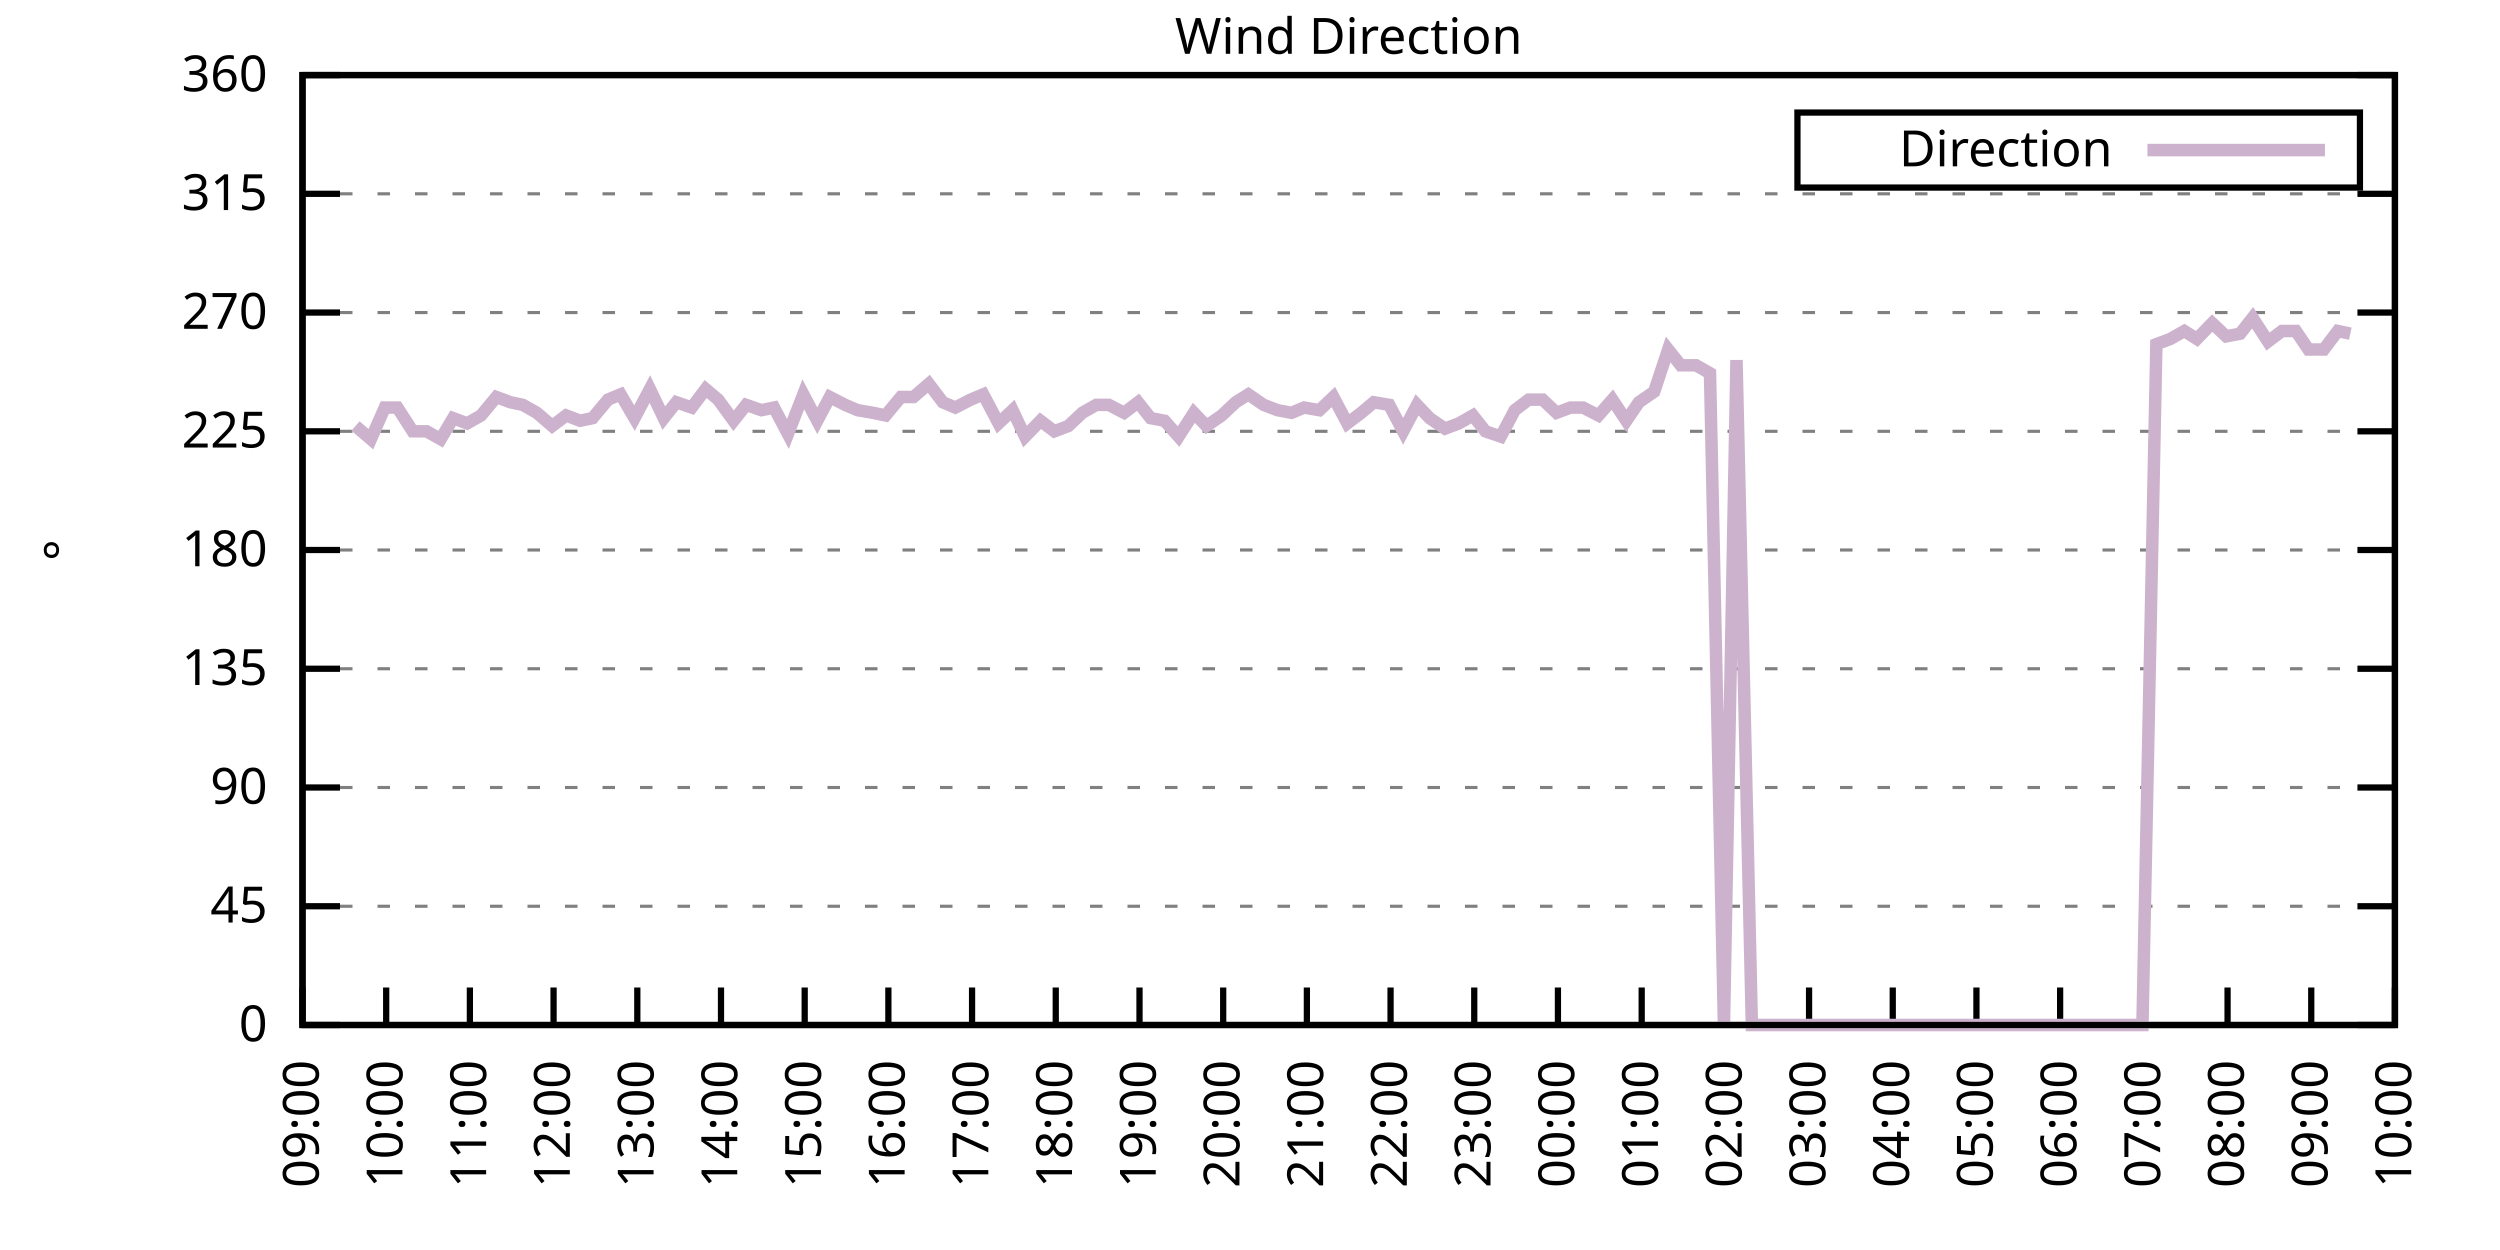
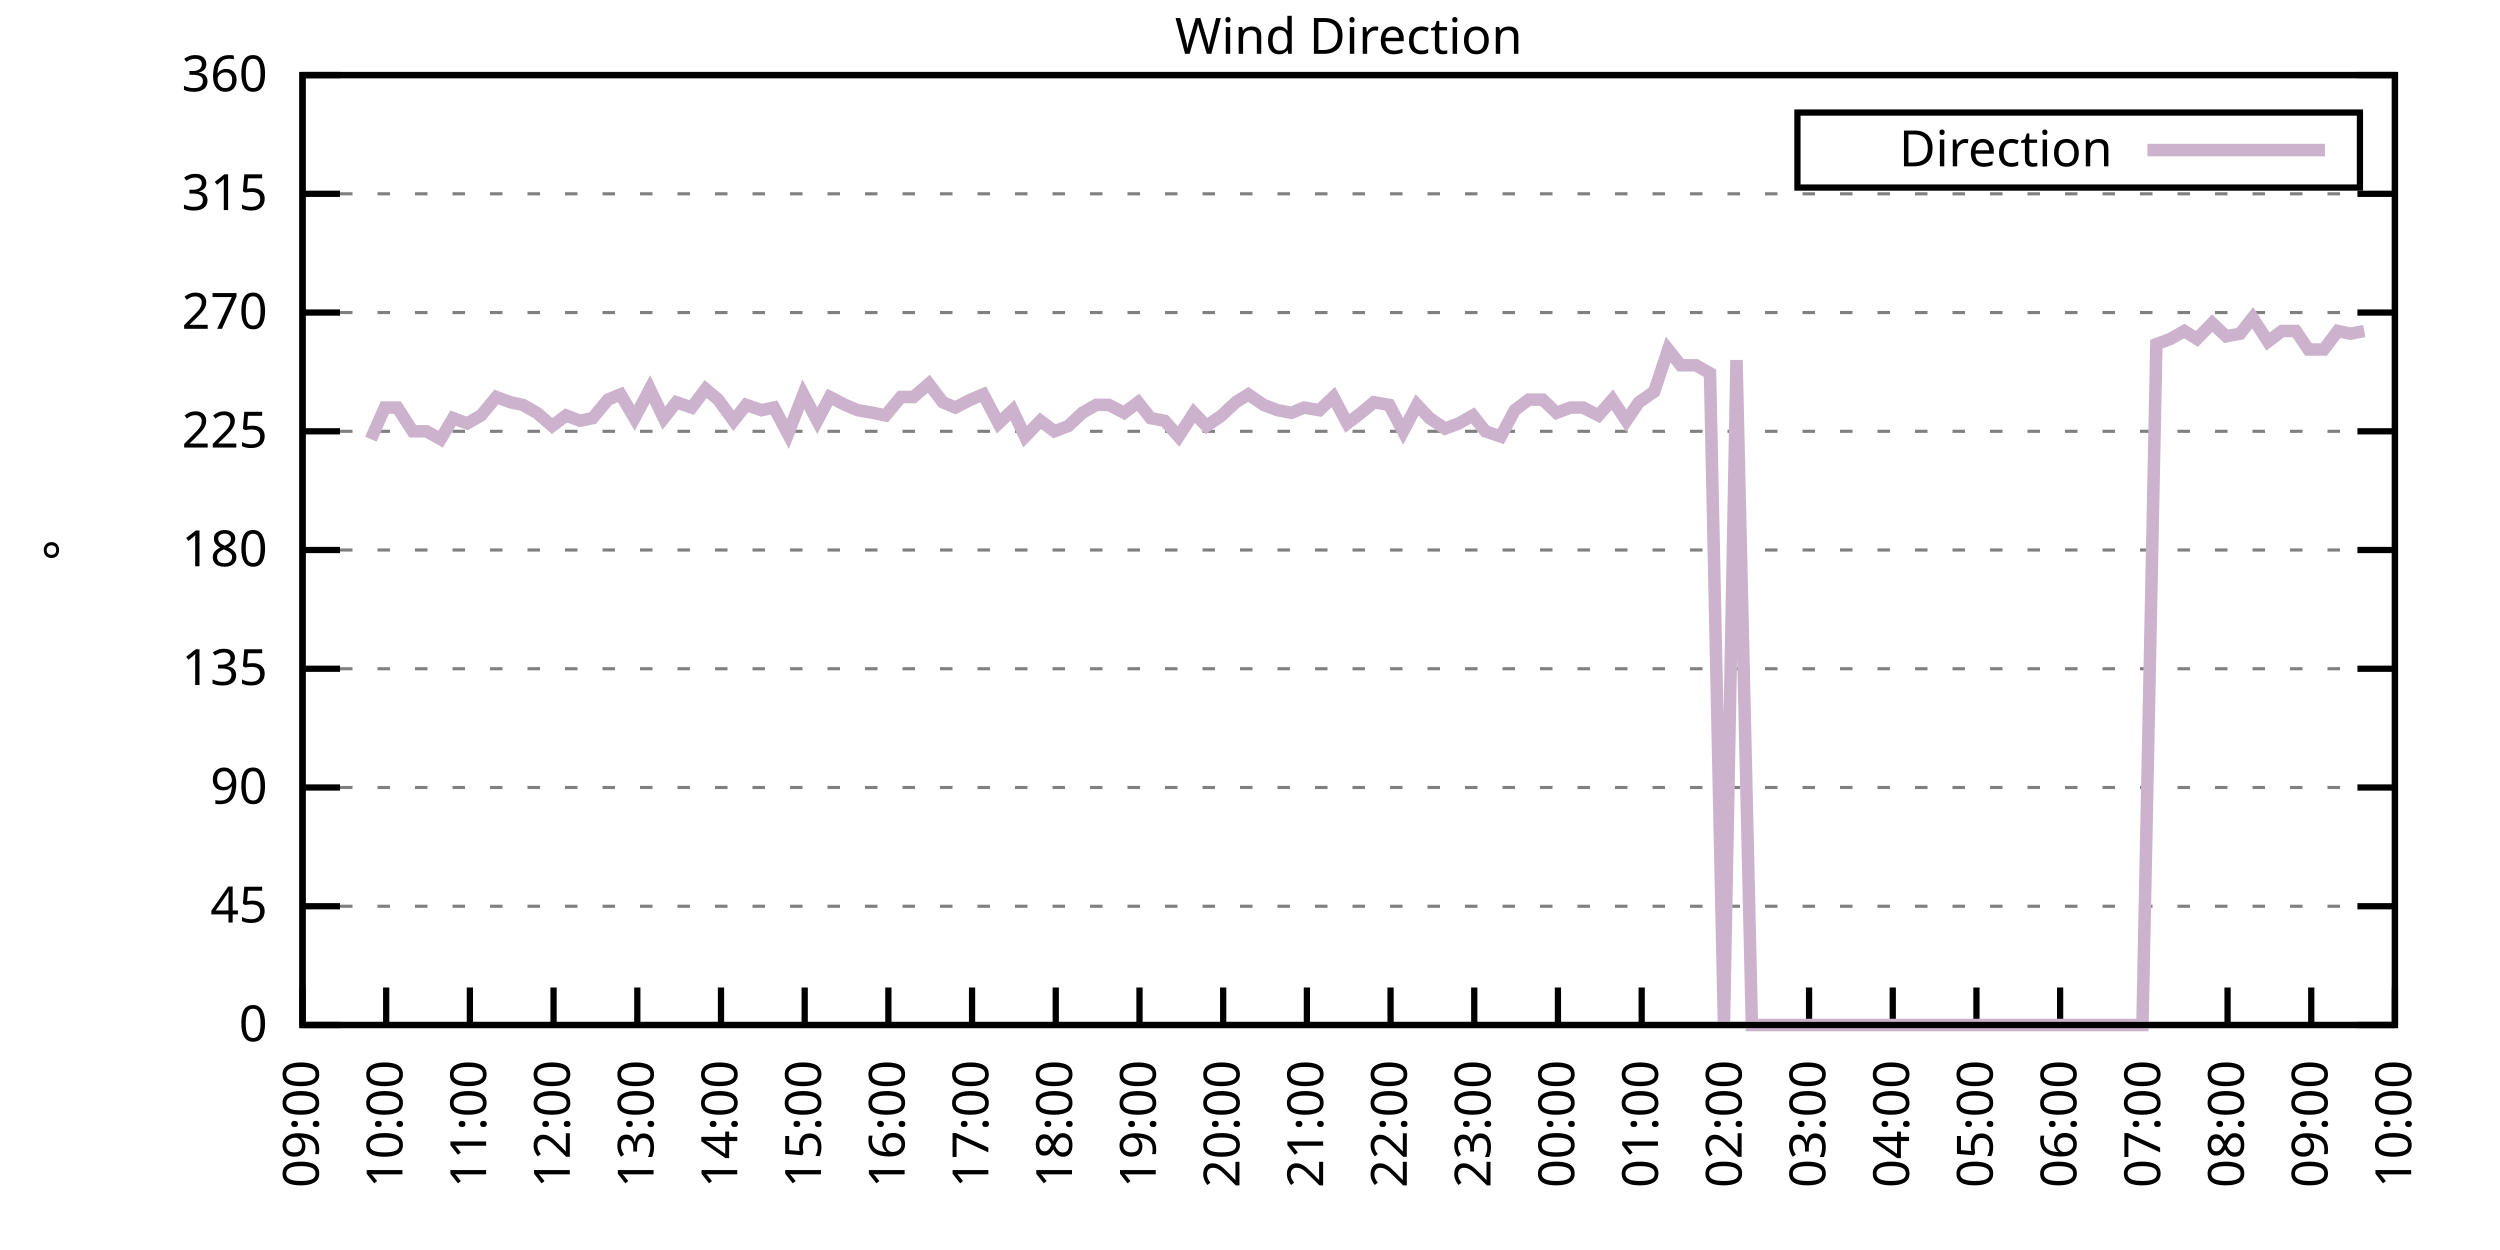
<svg xmlns="http://www.w3.org/2000/svg" xmlns:xlink="http://www.w3.org/1999/xlink" width="400" height="200" viewBox="0 0 400 200">
  <g id="gnuplot_canvas">
    <rect x="0" y="0" width="400" height="200" fill="none" />
    <defs>
      <circle id="gpDot" r="0.5" stroke-width="0.5" stroke="currentColor" />
      <path id="gpPt0" stroke-width="0.333" stroke="currentColor" d="M-1,0 h2 M0,-1 v2" />
      <path id="gpPt1" stroke-width="0.333" stroke="currentColor" d="M-1,-1 L1,1 M1,-1 L-1,1" />
      <path id="gpPt2" stroke-width="0.333" stroke="currentColor" d="M-1,0 L1,0 M0,-1 L0,1 M-1,-1 L1,1 M-1,1 L1,-1" />
      <rect id="gpPt3" stroke-width="0.333" stroke="currentColor" x="-1" y="-1" width="2" height="2" />
      <rect id="gpPt4" stroke-width="0.333" stroke="currentColor" fill="currentColor" x="-1" y="-1" width="2" height="2" />
      <circle id="gpPt5" stroke-width="0.333" stroke="currentColor" cx="0" cy="0" r="1" />
      <use xlink:href="#gpPt5" id="gpPt6" fill="currentColor" stroke="none" />
      <path id="gpPt7" stroke-width="0.333" stroke="currentColor" d="M0,-1.33 L-1.33,0.67 L1.33,0.67 z" />
      <use xlink:href="#gpPt7" id="gpPt8" fill="currentColor" stroke="none" />
      <use xlink:href="#gpPt7" id="gpPt9" stroke="currentColor" transform="rotate(180)" />
      <use xlink:href="#gpPt9" id="gpPt10" fill="currentColor" stroke="none" />
      <use xlink:href="#gpPt3" id="gpPt11" stroke="currentColor" transform="rotate(45)" />
      <use xlink:href="#gpPt11" id="gpPt12" fill="currentColor" stroke="none" />
      <path id="gpPt13" stroke-width="0.333" stroke="currentColor" d="M0,1.330 L1.265,0.411 L0.782,-1.067 L-0.782,-1.076 L-1.265,0.411 z" />
      <use xlink:href="#gpPt13" id="gpPt14" fill="currentColor" stroke="none" />
      <filter id="textbox" filterUnits="objectBoundingBox" x="0" y="0" height="1" width="1">
        <feFlood flood-color="white" flood-opacity="1" result="bgnd" />
        <feComposite in="SourceGraphic" in2="bgnd" operator="atop" />
      </filter>
      <filter id="greybox" filterUnits="objectBoundingBox" x="0" y="0" height="1" width="1">
        <feFlood flood-color="lightgrey" flood-opacity="1" result="grey" />
        <feComposite in="SourceGraphic" in2="grey" operator="atop" />
      </filter>
    </defs>
    <g fill="none" color="white" stroke="currentColor" stroke-width="1.00" stroke-linecap="butt" stroke-linejoin="miter">
</g>
    <g fill="none" color="black" stroke="currentColor" stroke-width="1.00" stroke-linecap="butt" stroke-linejoin="miter">
      <g stroke="none" shape-rendering="crispEdges">
        <polygon fill="rgb(255, 255, 255)" points="48.40,164.00 383.18,164.00 383.18,12.02 48.40,12.02 " />
      </g>
    </g>
    <g fill="none" color="black" stroke="currentColor" stroke-width="1.00" stroke-linecap="butt" stroke-linejoin="miter">
</g>
    <g fill="none" color="black" stroke="black" stroke-width="0.50" stroke-linecap="butt" stroke-linejoin="miter">
</g>
    <g fill="none" color="gray" stroke="currentColor" stroke-width="0.50" stroke-linecap="butt" stroke-linejoin="miter">
      <path stroke="gray" stroke-dasharray="2,4" class="gridline" d="M48.40,164.00 L383.19,164.00  " />
    </g>
    <g fill="none" color="gray" stroke="gray" stroke-width="1.00" stroke-linecap="butt" stroke-linejoin="miter">
</g>
    <g fill="none" color="black" stroke="currentColor" stroke-width="1.00" stroke-linecap="butt" stroke-linejoin="miter">
      <path stroke="black" d="M48.40,164.00 L54.40,164.00 M383.19,164.00 L377.19,164.00  " />
      <g transform="translate(42.80,166.60)" stroke="none" fill="black" font-family="Sans" font-size="8.00" text-anchor="end">
        <text>
          <tspan font-family="Sans"> 0</tspan>
        </text>
      </g>
    </g>
    <g fill="none" color="black" stroke="currentColor" stroke-width="1.00" stroke-linecap="butt" stroke-linejoin="miter">
</g>
    <g fill="none" color="black" stroke="black" stroke-width="0.50" stroke-linecap="butt" stroke-linejoin="miter">
</g>
    <g fill="none" color="gray" stroke="currentColor" stroke-width="0.50" stroke-linecap="butt" stroke-linejoin="miter">
      <path stroke="gray" stroke-dasharray="2,4" class="gridline" d="M48.40,145.00 L383.19,145.00  " />
    </g>
    <g fill="none" color="gray" stroke="gray" stroke-width="1.00" stroke-linecap="butt" stroke-linejoin="miter">
</g>
    <g fill="none" color="black" stroke="currentColor" stroke-width="1.00" stroke-linecap="butt" stroke-linejoin="miter">
      <path stroke="black" d="M48.40,145.00 L54.40,145.00 M383.19,145.00 L377.19,145.00  " />
      <g transform="translate(42.80,147.60)" stroke="none" fill="black" font-family="Sans" font-size="8.00" text-anchor="end">
        <text>
          <tspan font-family="Sans"> 45</tspan>
        </text>
      </g>
    </g>
    <g fill="none" color="black" stroke="currentColor" stroke-width="1.00" stroke-linecap="butt" stroke-linejoin="miter">
</g>
    <g fill="none" color="black" stroke="black" stroke-width="0.50" stroke-linecap="butt" stroke-linejoin="miter">
</g>
    <g fill="none" color="gray" stroke="currentColor" stroke-width="0.50" stroke-linecap="butt" stroke-linejoin="miter">
      <path stroke="gray" stroke-dasharray="2,4" class="gridline" d="M48.40,126.00 L383.19,126.00  " />
    </g>
    <g fill="none" color="gray" stroke="gray" stroke-width="1.00" stroke-linecap="butt" stroke-linejoin="miter">
</g>
    <g fill="none" color="black" stroke="currentColor" stroke-width="1.00" stroke-linecap="butt" stroke-linejoin="miter">
      <path stroke="black" d="M48.40,126.00 L54.40,126.00 M383.19,126.00 L377.19,126.00  " />
      <g transform="translate(42.80,128.60)" stroke="none" fill="black" font-family="Sans" font-size="8.00" text-anchor="end">
        <text>
          <tspan font-family="Sans"> 90</tspan>
        </text>
      </g>
    </g>
    <g fill="none" color="black" stroke="currentColor" stroke-width="1.00" stroke-linecap="butt" stroke-linejoin="miter">
</g>
    <g fill="none" color="black" stroke="black" stroke-width="0.50" stroke-linecap="butt" stroke-linejoin="miter">
</g>
    <g fill="none" color="gray" stroke="currentColor" stroke-width="0.50" stroke-linecap="butt" stroke-linejoin="miter">
      <path stroke="gray" stroke-dasharray="2,4" class="gridline" d="M48.40,107.00 L383.19,107.00  " />
    </g>
    <g fill="none" color="gray" stroke="gray" stroke-width="1.00" stroke-linecap="butt" stroke-linejoin="miter">
</g>
    <g fill="none" color="black" stroke="currentColor" stroke-width="1.00" stroke-linecap="butt" stroke-linejoin="miter">
      <path stroke="black" d="M48.40,107.00 L54.40,107.00 M383.19,107.00 L377.19,107.00  " />
      <g transform="translate(42.80,109.60)" stroke="none" fill="black" font-family="Sans" font-size="8.00" text-anchor="end">
        <text>
          <tspan font-family="Sans"> 135</tspan>
        </text>
      </g>
    </g>
    <g fill="none" color="black" stroke="currentColor" stroke-width="1.00" stroke-linecap="butt" stroke-linejoin="miter">
</g>
    <g fill="none" color="black" stroke="black" stroke-width="0.50" stroke-linecap="butt" stroke-linejoin="miter">
</g>
    <g fill="none" color="gray" stroke="currentColor" stroke-width="0.50" stroke-linecap="butt" stroke-linejoin="miter">
      <path stroke="gray" stroke-dasharray="2,4" class="gridline" d="M48.40,88.00 L383.19,88.00  " />
    </g>
    <g fill="none" color="gray" stroke="gray" stroke-width="1.00" stroke-linecap="butt" stroke-linejoin="miter">
</g>
    <g fill="none" color="black" stroke="currentColor" stroke-width="1.00" stroke-linecap="butt" stroke-linejoin="miter">
      <path stroke="black" d="M48.40,88.00 L54.40,88.00 M383.19,88.00 L377.19,88.00  " />
      <g transform="translate(42.80,90.60)" stroke="none" fill="black" font-family="Sans" font-size="8.00" text-anchor="end">
        <text>
          <tspan font-family="Sans"> 180</tspan>
        </text>
      </g>
    </g>
    <g fill="none" color="black" stroke="currentColor" stroke-width="1.00" stroke-linecap="butt" stroke-linejoin="miter">
</g>
    <g fill="none" color="black" stroke="black" stroke-width="0.50" stroke-linecap="butt" stroke-linejoin="miter">
</g>
    <g fill="none" color="gray" stroke="currentColor" stroke-width="0.50" stroke-linecap="butt" stroke-linejoin="miter">
      <path stroke="gray" stroke-dasharray="2,4" class="gridline" d="M48.40,69.01 L383.19,69.01  " />
    </g>
    <g fill="none" color="gray" stroke="gray" stroke-width="1.00" stroke-linecap="butt" stroke-linejoin="miter">
</g>
    <g fill="none" color="black" stroke="currentColor" stroke-width="1.00" stroke-linecap="butt" stroke-linejoin="miter">
      <path stroke="black" d="M48.40,69.01 L54.40,69.01 M383.19,69.01 L377.19,69.01  " />
      <g transform="translate(42.80,71.61)" stroke="none" fill="black" font-family="Sans" font-size="8.00" text-anchor="end">
        <text>
          <tspan font-family="Sans"> 225</tspan>
        </text>
      </g>
    </g>
    <g fill="none" color="black" stroke="currentColor" stroke-width="1.00" stroke-linecap="butt" stroke-linejoin="miter">
</g>
    <g fill="none" color="black" stroke="black" stroke-width="0.50" stroke-linecap="butt" stroke-linejoin="miter">
</g>
    <g fill="none" color="gray" stroke="currentColor" stroke-width="0.50" stroke-linecap="butt" stroke-linejoin="miter">
      <path stroke="gray" stroke-dasharray="2,4" class="gridline" d="M48.40,50.01 L383.19,50.01  " />
    </g>
    <g fill="none" color="gray" stroke="gray" stroke-width="1.00" stroke-linecap="butt" stroke-linejoin="miter">
</g>
    <g fill="none" color="black" stroke="currentColor" stroke-width="1.00" stroke-linecap="butt" stroke-linejoin="miter">
      <path stroke="black" d="M48.40,50.01 L54.40,50.01 M383.19,50.01 L377.19,50.01  " />
      <g transform="translate(42.80,52.61)" stroke="none" fill="black" font-family="Sans" font-size="8.00" text-anchor="end">
        <text>
          <tspan font-family="Sans"> 270</tspan>
        </text>
      </g>
    </g>
    <g fill="none" color="black" stroke="currentColor" stroke-width="1.00" stroke-linecap="butt" stroke-linejoin="miter">
</g>
    <g fill="none" color="black" stroke="black" stroke-width="0.50" stroke-linecap="butt" stroke-linejoin="miter">
</g>
    <g fill="none" color="gray" stroke="currentColor" stroke-width="0.50" stroke-linecap="butt" stroke-linejoin="miter">
      <path stroke="gray" stroke-dasharray="2,4" class="gridline" d="M48.40,31.01 L383.19,31.01  " />
    </g>
    <g fill="none" color="gray" stroke="gray" stroke-width="1.00" stroke-linecap="butt" stroke-linejoin="miter">
</g>
    <g fill="none" color="black" stroke="currentColor" stroke-width="1.00" stroke-linecap="butt" stroke-linejoin="miter">
      <path stroke="black" d="M48.40,31.01 L54.40,31.01 M383.19,31.01 L377.19,31.01  " />
      <g transform="translate(42.80,33.61)" stroke="none" fill="black" font-family="Sans" font-size="8.00" text-anchor="end">
        <text>
          <tspan font-family="Sans"> 315</tspan>
        </text>
      </g>
    </g>
    <g fill="none" color="black" stroke="currentColor" stroke-width="1.00" stroke-linecap="butt" stroke-linejoin="miter">
</g>
    <g fill="none" color="black" stroke="black" stroke-width="0.50" stroke-linecap="butt" stroke-linejoin="miter">
</g>
    <g fill="none" color="gray" stroke="currentColor" stroke-width="0.50" stroke-linecap="butt" stroke-linejoin="miter">
      <path stroke="gray" stroke-dasharray="2,4" class="gridline" d="M48.40,12.01 L383.19,12.01  " />
    </g>
    <g fill="none" color="gray" stroke="gray" stroke-width="1.00" stroke-linecap="butt" stroke-linejoin="miter">
</g>
    <g fill="none" color="black" stroke="currentColor" stroke-width="1.00" stroke-linecap="butt" stroke-linejoin="miter">
      <path stroke="black" d="M48.40,12.01 L54.40,12.01 M383.19,12.01 L377.19,12.01  " />
      <g transform="translate(42.80,14.61)" stroke="none" fill="black" font-family="Sans" font-size="8.00" text-anchor="end">
        <text>
          <tspan font-family="Sans"> 360</tspan>
        </text>
      </g>
    </g>
    <g fill="none" color="black" stroke="currentColor" stroke-width="1.00" stroke-linecap="butt" stroke-linejoin="miter">
      <path stroke="black" d="M48.40,164.00 L48.40,158.00  " />
      <g transform="translate(51.00,169.60) rotate(270.00)" stroke="none" fill="black" font-family="Sans" font-size="8.00" text-anchor="end">
        <text>
          <tspan font-family="Sans">09:00</tspan>
        </text>
      </g>
    </g>
    <g fill="none" color="black" stroke="currentColor" stroke-width="1.00" stroke-linecap="butt" stroke-linejoin="miter">
      <path stroke="black" d="M61.79,164.00 L61.79,158.00  " />
      <g transform="translate(64.39,169.60) rotate(270.00)" stroke="none" fill="black" font-family="Sans" font-size="8.00" text-anchor="end">
        <text>
          <tspan font-family="Sans">10:00</tspan>
        </text>
      </g>
    </g>
    <g fill="none" color="black" stroke="currentColor" stroke-width="1.00" stroke-linecap="butt" stroke-linejoin="miter">
      <path stroke="black" d="M75.18,164.00 L75.18,158.00  " />
      <g transform="translate(77.78,169.60) rotate(270.00)" stroke="none" fill="black" font-family="Sans" font-size="8.00" text-anchor="end">
        <text>
          <tspan font-family="Sans">11:00</tspan>
        </text>
      </g>
    </g>
    <g fill="none" color="black" stroke="currentColor" stroke-width="1.00" stroke-linecap="butt" stroke-linejoin="miter">
      <path stroke="black" d="M88.57,164.00 L88.57,158.00  " />
      <g transform="translate(91.17,169.60) rotate(270.00)" stroke="none" fill="black" font-family="Sans" font-size="8.00" text-anchor="end">
        <text>
          <tspan font-family="Sans">12:00</tspan>
        </text>
      </g>
    </g>
    <g fill="none" color="black" stroke="currentColor" stroke-width="1.00" stroke-linecap="butt" stroke-linejoin="miter">
      <path stroke="black" d="M101.97,164.00 L101.97,158.00  " />
      <g transform="translate(104.57,169.60) rotate(270.00)" stroke="none" fill="black" font-family="Sans" font-size="8.00" text-anchor="end">
        <text>
          <tspan font-family="Sans">13:00</tspan>
        </text>
      </g>
    </g>
    <g fill="none" color="black" stroke="currentColor" stroke-width="1.00" stroke-linecap="butt" stroke-linejoin="miter">
      <path stroke="black" d="M115.36,164.00 L115.36,158.00  " />
      <g transform="translate(117.96,169.60) rotate(270.00)" stroke="none" fill="black" font-family="Sans" font-size="8.00" text-anchor="end">
        <text>
          <tspan font-family="Sans">14:00</tspan>
        </text>
      </g>
    </g>
    <g fill="none" color="black" stroke="currentColor" stroke-width="1.00" stroke-linecap="butt" stroke-linejoin="miter">
      <path stroke="black" d="M128.75,164.00 L128.75,158.00  " />
      <g transform="translate(131.35,169.60) rotate(270.00)" stroke="none" fill="black" font-family="Sans" font-size="8.00" text-anchor="end">
        <text>
          <tspan font-family="Sans">15:00</tspan>
        </text>
      </g>
    </g>
    <g fill="none" color="black" stroke="currentColor" stroke-width="1.00" stroke-linecap="butt" stroke-linejoin="miter">
      <path stroke="black" d="M142.14,164.00 L142.14,158.00  " />
      <g transform="translate(144.74,169.60) rotate(270.00)" stroke="none" fill="black" font-family="Sans" font-size="8.00" text-anchor="end">
        <text>
          <tspan font-family="Sans">16:00</tspan>
        </text>
      </g>
    </g>
    <g fill="none" color="black" stroke="currentColor" stroke-width="1.00" stroke-linecap="butt" stroke-linejoin="miter">
      <path stroke="black" d="M155.53,164.00 L155.53,158.00  " />
      <g transform="translate(158.13,169.60) rotate(270.00)" stroke="none" fill="black" font-family="Sans" font-size="8.00" text-anchor="end">
        <text>
          <tspan font-family="Sans">17:00</tspan>
        </text>
      </g>
    </g>
    <g fill="none" color="black" stroke="currentColor" stroke-width="1.00" stroke-linecap="butt" stroke-linejoin="miter">
      <path stroke="black" d="M168.92,164.00 L168.92,158.00  " />
      <g transform="translate(171.52,169.60) rotate(270.00)" stroke="none" fill="black" font-family="Sans" font-size="8.00" text-anchor="end">
        <text>
          <tspan font-family="Sans">18:00</tspan>
        </text>
      </g>
    </g>
    <g fill="none" color="black" stroke="currentColor" stroke-width="1.00" stroke-linecap="butt" stroke-linejoin="miter">
      <path stroke="black" d="M182.32,164.00 L182.32,158.00  " />
      <g transform="translate(184.92,169.60) rotate(270.00)" stroke="none" fill="black" font-family="Sans" font-size="8.00" text-anchor="end">
        <text>
          <tspan font-family="Sans">19:00</tspan>
        </text>
      </g>
    </g>
    <g fill="none" color="black" stroke="currentColor" stroke-width="1.00" stroke-linecap="butt" stroke-linejoin="miter">
      <path stroke="black" d="M195.71,164.00 L195.71,158.00  " />
      <g transform="translate(198.31,169.60) rotate(270.00)" stroke="none" fill="black" font-family="Sans" font-size="8.00" text-anchor="end">
        <text>
          <tspan font-family="Sans">20:00</tspan>
        </text>
      </g>
    </g>
    <g fill="none" color="black" stroke="currentColor" stroke-width="1.00" stroke-linecap="butt" stroke-linejoin="miter">
      <path stroke="black" d="M209.10,164.00 L209.10,158.00  " />
      <g transform="translate(211.70,169.60) rotate(270.00)" stroke="none" fill="black" font-family="Sans" font-size="8.00" text-anchor="end">
        <text>
          <tspan font-family="Sans">21:00</tspan>
        </text>
      </g>
    </g>
    <g fill="none" color="black" stroke="currentColor" stroke-width="1.00" stroke-linecap="butt" stroke-linejoin="miter">
      <path stroke="black" d="M222.49,164.00 L222.49,158.00  " />
      <g transform="translate(225.09,169.60) rotate(270.00)" stroke="none" fill="black" font-family="Sans" font-size="8.00" text-anchor="end">
        <text>
          <tspan font-family="Sans">22:00</tspan>
        </text>
      </g>
    </g>
    <g fill="none" color="black" stroke="currentColor" stroke-width="1.00" stroke-linecap="butt" stroke-linejoin="miter">
      <path stroke="black" d="M235.88,164.00 L235.88,158.00  " />
      <g transform="translate(238.48,169.60) rotate(270.00)" stroke="none" fill="black" font-family="Sans" font-size="8.00" text-anchor="end">
        <text>
          <tspan font-family="Sans">23:00</tspan>
        </text>
      </g>
    </g>
    <g fill="none" color="black" stroke="currentColor" stroke-width="1.00" stroke-linecap="butt" stroke-linejoin="miter">
      <path stroke="black" d="M249.27,164.00 L249.27,158.00  " />
      <g transform="translate(251.87,169.60) rotate(270.00)" stroke="none" fill="black" font-family="Sans" font-size="8.00" text-anchor="end">
        <text>
          <tspan font-family="Sans">00:00</tspan>
        </text>
      </g>
    </g>
    <g fill="none" color="black" stroke="currentColor" stroke-width="1.00" stroke-linecap="butt" stroke-linejoin="miter">
      <path stroke="black" d="M262.67,164.00 L262.67,158.00  " />
      <g transform="translate(265.27,169.60) rotate(270.00)" stroke="none" fill="black" font-family="Sans" font-size="8.00" text-anchor="end">
        <text>
          <tspan font-family="Sans">01:00</tspan>
        </text>
      </g>
    </g>
    <g fill="none" color="black" stroke="currentColor" stroke-width="1.00" stroke-linecap="butt" stroke-linejoin="miter">
      <path stroke="black" d="M276.06,164.00 L276.06,158.00  " />
      <g transform="translate(278.66,169.60) rotate(270.00)" stroke="none" fill="black" font-family="Sans" font-size="8.00" text-anchor="end">
        <text>
          <tspan font-family="Sans">02:00</tspan>
        </text>
      </g>
    </g>
    <g fill="none" color="black" stroke="currentColor" stroke-width="1.00" stroke-linecap="butt" stroke-linejoin="miter">
      <path stroke="black" d="M289.45,164.00 L289.45,158.00  " />
      <g transform="translate(292.05,169.60) rotate(270.00)" stroke="none" fill="black" font-family="Sans" font-size="8.00" text-anchor="end">
        <text>
          <tspan font-family="Sans">03:00</tspan>
        </text>
      </g>
    </g>
    <g fill="none" color="black" stroke="currentColor" stroke-width="1.00" stroke-linecap="butt" stroke-linejoin="miter">
      <path stroke="black" d="M302.84,164.00 L302.84,158.00  " />
      <g transform="translate(305.44,169.60) rotate(270.00)" stroke="none" fill="black" font-family="Sans" font-size="8.00" text-anchor="end">
        <text>
          <tspan font-family="Sans">04:00</tspan>
        </text>
      </g>
    </g>
    <g fill="none" color="black" stroke="currentColor" stroke-width="1.00" stroke-linecap="butt" stroke-linejoin="miter">
      <path stroke="black" d="M316.23,164.00 L316.23,158.00  " />
      <g transform="translate(318.83,169.60) rotate(270.00)" stroke="none" fill="black" font-family="Sans" font-size="8.00" text-anchor="end">
        <text>
          <tspan font-family="Sans">05:00</tspan>
        </text>
      </g>
    </g>
    <g fill="none" color="black" stroke="currentColor" stroke-width="1.00" stroke-linecap="butt" stroke-linejoin="miter">
      <path stroke="black" d="M329.62,164.00 L329.62,158.00  " />
      <g transform="translate(332.22,169.60) rotate(270.00)" stroke="none" fill="black" font-family="Sans" font-size="8.00" text-anchor="end">
        <text>
          <tspan font-family="Sans">06:00</tspan>
        </text>
      </g>
    </g>
    <g fill="none" color="black" stroke="currentColor" stroke-width="1.00" stroke-linecap="butt" stroke-linejoin="miter">
      <path stroke="black" d="M343.02,164.00 L343.02,158.00  " />
      <g transform="translate(345.62,169.60) rotate(270.00)" stroke="none" fill="black" font-family="Sans" font-size="8.00" text-anchor="end">
        <text>
          <tspan font-family="Sans">07:00</tspan>
        </text>
      </g>
    </g>
    <g fill="none" color="black" stroke="currentColor" stroke-width="1.00" stroke-linecap="butt" stroke-linejoin="miter">
      <path stroke="black" d="M356.41,164.00 L356.41,158.00  " />
      <g transform="translate(359.01,169.60) rotate(270.00)" stroke="none" fill="black" font-family="Sans" font-size="8.00" text-anchor="end">
        <text>
          <tspan font-family="Sans">08:00</tspan>
        </text>
      </g>
    </g>
    <g fill="none" color="black" stroke="currentColor" stroke-width="1.00" stroke-linecap="butt" stroke-linejoin="miter">
      <path stroke="black" d="M369.80,164.00 L369.80,158.00  " />
      <g transform="translate(372.40,169.60) rotate(270.00)" stroke="none" fill="black" font-family="Sans" font-size="8.00" text-anchor="end">
        <text>
          <tspan font-family="Sans">09:00</tspan>
        </text>
      </g>
    </g>
    <g fill="none" color="black" stroke="currentColor" stroke-width="1.00" stroke-linecap="butt" stroke-linejoin="miter">
      <path stroke="black" d="M383.19,164.00 L383.19,158.00  " />
      <g transform="translate(385.79,169.60) rotate(270.00)" stroke="none" fill="black" font-family="Sans" font-size="8.00" text-anchor="end">
        <text>
          <tspan font-family="Sans">10:00</tspan>
        </text>
      </g>
    </g>
    <g fill="none" color="black" stroke="currentColor" stroke-width="1.00" stroke-linecap="butt" stroke-linejoin="miter">
</g>
    <g fill="none" color="black" stroke="currentColor" stroke-width="1.00" stroke-linecap="butt" stroke-linejoin="miter">
      <path stroke="black" d="M48.40,12.01 L48.40,164.00 L383.19,164.00 L383.19,12.01 L48.40,12.01 Z  " />
    </g>
    <g fill="none" color="black" stroke="currentColor" stroke-width="1.00" stroke-linecap="butt" stroke-linejoin="miter">
</g>
    <g fill="none" color="black" stroke="currentColor" stroke-width="1.00" stroke-linecap="butt" stroke-linejoin="miter">
      <path stroke="black" d="M287.59,30.01 L287.59,18.01 L377.59,18.01 L377.59,30.01 L287.59,30.01 Z  " />
    </g>
    <g id="Wind_direction_plot_1">
      <g fill="none" color="white" stroke="black" stroke-width="2.00" stroke-linecap="butt" stroke-linejoin="miter">
</g>
      <g fill="none" color="black" stroke="currentColor" stroke-width="2.00" stroke-linecap="butt" stroke-linejoin="miter">
        <g transform="translate(337.99,26.61)" stroke="none" fill="black" font-family="Sans" font-size="8.00" text-anchor="end">
          <text>
            <tspan font-family="Sans">Direction</tspan>
          </text>
        </g>
      </g>
      <g fill="none" color="black" stroke="currentColor" stroke-width="2.00" stroke-linecap="butt" stroke-linejoin="miter">
-         <path stroke="rgb(204, 178, 204)" d="M343.59,24.01 L371.99,24.01 M56.88,68.16 L59.34,70.27 L61.57,65.21 L63.58,65.21 L66.03,69.01 L68.26,69.01   L70.50,70.27 L72.50,66.90 L74.74,67.74 L76.97,66.47 L79.42,63.52 L81.66,64.36 L83.66,64.78 L85.90,66.05   L88.35,68.16 L90.58,66.47 L92.82,67.32 L94.82,66.90 L97.28,63.94 L99.29,63.10 L101.52,66.90 L103.98,62.25   L106.21,66.90 L108.22,64.36 L110.67,65.21 L112.90,62.25 L114.91,63.94 L117.37,67.32 L119.38,64.78 L121.83,65.63   L123.84,65.21 L126.07,69.43 L128.53,63.10 L130.76,67.32 L132.77,63.52 L135.22,64.78 L137.23,65.63 L139.69,66.05   L141.69,66.47 L144.15,63.52 L146.16,63.52 L148.61,61.41 L150.85,64.36 L152.85,65.21 L155.31,63.94 L157.32,63.10   L159.77,67.74 L162.01,65.63 L164.01,69.85 L166.47,67.32 L168.70,69.01 L170.93,68.16 L173.17,66.05 L175.40,64.78   L177.41,64.78 L179.86,66.05 L182.09,64.36 L184.10,66.90 L186.33,67.32 L188.57,69.85 L191.02,66.05 L193.03,68.16   L195.48,66.47 L197.72,64.36 L199.73,63.10 L202.18,64.78 L204.41,65.63 L206.64,66.05 L208.65,65.21 L211.11,65.63   L213.34,63.52 L215.57,67.74 L217.80,66.05 L219.81,64.36 L222.27,64.78 L224.50,69.01 L226.73,64.78 L228.74,66.90   L231.20,68.58 L233.43,67.74 L235.66,66.47 L237.67,69.01 L240.12,69.85 L242.36,65.63 L244.59,63.94 L246.82,63.94   L249.05,66.05 L251.28,65.21 L253.29,65.21 L255.75,66.47 L257.98,63.94 L260.21,67.32 L262.22,64.36 L264.67,62.67   L266.91,55.92 L268.92,58.45 L271.37,58.45 L273.60,59.72 L275.83,164.00 L277.84,57.61 L280.30,164.00 L282.31,164.00   L284.76,164.00 L286.99,164.00 L289.23,164.00 L291.46,164.00 L293.47,164.00 L295.92,164.00 L297.93,164.00 L300.16,164.00   L302.62,164.00 L304.85,164.00 L306.86,164.00 L309.09,164.00 L311.54,164.00 L313.55,164.00 L318.24,164.00 L320.47,164.00   L322.48,164.00 L324.94,164.00 L327.17,164.00 L329.40,164.00 L333.86,164.00 L336.10,164.00 L338.33,164.00 L340.56,164.00   L342.79,164.00 L345.02,55.07 L347.26,54.23 L349.49,52.96 L351.50,54.23 L353.95,51.70 L356.18,53.81 L358.42,53.39   L360.42,50.85 L362.88,54.65 L365.11,52.96 L367.34,52.96 L369.35,55.92 L371.81,55.92 L374.04,52.96 L376.05,53.39    " />
+         <path stroke="rgb(204, 178, 204)" d="M343.59,24.01 L371.99,24.01 M59.34,70.27 L61.57,65.21 L63.58,65.21 L66.03,69.01 L68.26,69.01 L70.50,70.27   L72.50,66.90 L74.74,67.74 L76.97,66.47 L79.42,63.52 L81.66,64.36 L83.66,64.78 L85.90,66.05 L88.35,68.16   L90.58,66.47 L92.82,67.32 L94.82,66.90 L97.28,63.94 L99.29,63.10 L101.52,66.90 L103.98,62.25 L106.21,66.90   L108.22,64.36 L110.67,65.21 L112.90,62.25 L114.91,63.94 L117.37,67.32 L119.38,64.78 L121.83,65.63 L123.84,65.21   L126.07,69.43 L128.53,63.10 L130.76,67.32 L132.77,63.52 L135.22,64.78 L137.23,65.63 L139.69,66.05 L141.69,66.47   L144.15,63.52 L146.16,63.52 L148.61,61.41 L150.85,64.36 L152.85,65.21 L155.31,63.94 L157.32,63.10 L159.77,67.74   L162.01,65.63 L164.01,69.85 L166.47,67.32 L168.70,69.01 L170.93,68.16 L173.17,66.05 L175.40,64.78 L177.41,64.78   L179.86,66.05 L182.09,64.36 L184.10,66.90 L186.33,67.32 L188.57,69.85 L191.02,66.05 L193.03,68.16 L195.48,66.47   L197.72,64.36 L199.73,63.10 L202.18,64.78 L204.41,65.63 L206.64,66.05 L208.65,65.21 L211.11,65.63 L213.34,63.52   L215.57,67.74 L217.80,66.05 L219.81,64.36 L222.27,64.78 L224.50,69.01 L226.73,64.78 L228.74,66.90 L231.20,68.58   L233.43,67.74 L235.66,66.47 L237.67,69.01 L240.12,69.85 L242.36,65.63 L244.59,63.94 L246.82,63.94 L249.05,66.05   L251.28,65.21 L253.29,65.21 L255.75,66.47 L257.98,63.94 L260.21,67.32 L262.22,64.36 L264.67,62.67 L266.91,55.92   L268.92,58.45 L271.37,58.45 L273.60,59.72 L275.83,164.00 L277.84,57.61 L280.30,164.00 L282.31,164.00 L284.76,164.00   L286.99,164.00 L289.23,164.00 L291.46,164.00 L293.47,164.00 L295.92,164.00 L297.93,164.00 L300.16,164.00 L302.62,164.00   L304.85,164.00 L306.86,164.00 L309.09,164.00 L311.54,164.00 L313.55,164.00 L318.24,164.00 L320.47,164.00 L322.48,164.00   L324.94,164.00 L327.17,164.00 L329.40,164.00 L333.86,164.00 L336.10,164.00 L338.33,164.00 L340.56,164.00 L342.79,164.00   L345.02,55.07 L347.26,54.23 L349.49,52.96 L351.50,54.23 L353.95,51.70 L356.18,53.81 L358.42,53.39 L360.42,50.85   L362.88,54.65 L365.11,52.96 L367.34,52.96 L369.35,55.92 L371.81,55.92 L374.04,52.96 L376.05,53.39 L378.28,52.96    " />
      </g>
    </g>
    <g fill="none" color="black" stroke="currentColor" stroke-width="2.00" stroke-linecap="butt" stroke-linejoin="miter">
</g>
    <g fill="none" color="black" stroke="black" stroke-width="1.00" stroke-linecap="butt" stroke-linejoin="miter">
</g>
    <g fill="none" color="black" stroke="currentColor" stroke-width="1.00" stroke-linecap="butt" stroke-linejoin="miter">
      <path stroke="black" d="M48.40,12.01 L48.40,164.00 L383.19,164.00 L383.19,12.01 L48.40,12.01 Z  " />
      <g transform="translate(12.80,88.01) rotate(270.00)" stroke="none" fill="black" font-family="Sans" font-size="8.00" text-anchor="middle">
        <text>
          <tspan font-family="Sans">°</tspan>
        </text>
      </g>
    </g>
    <g fill="none" color="black" stroke="currentColor" stroke-width="1.00" stroke-linecap="butt" stroke-linejoin="miter">
</g>
    <g fill="none" color="black" stroke="currentColor" stroke-width="1.00" stroke-linecap="butt" stroke-linejoin="miter">
      <g transform="translate(215.79,8.61)" stroke="none" fill="black" font-family="Sans" font-size="8.00" text-anchor="middle">
        <text>
          <tspan font-family="Sans">Wind Direction</tspan>
        </text>
      </g>
    </g>
    <g fill="none" color="black" stroke="currentColor" stroke-width="1.00" stroke-linecap="butt" stroke-linejoin="miter">
</g>
  </g>
</svg>
